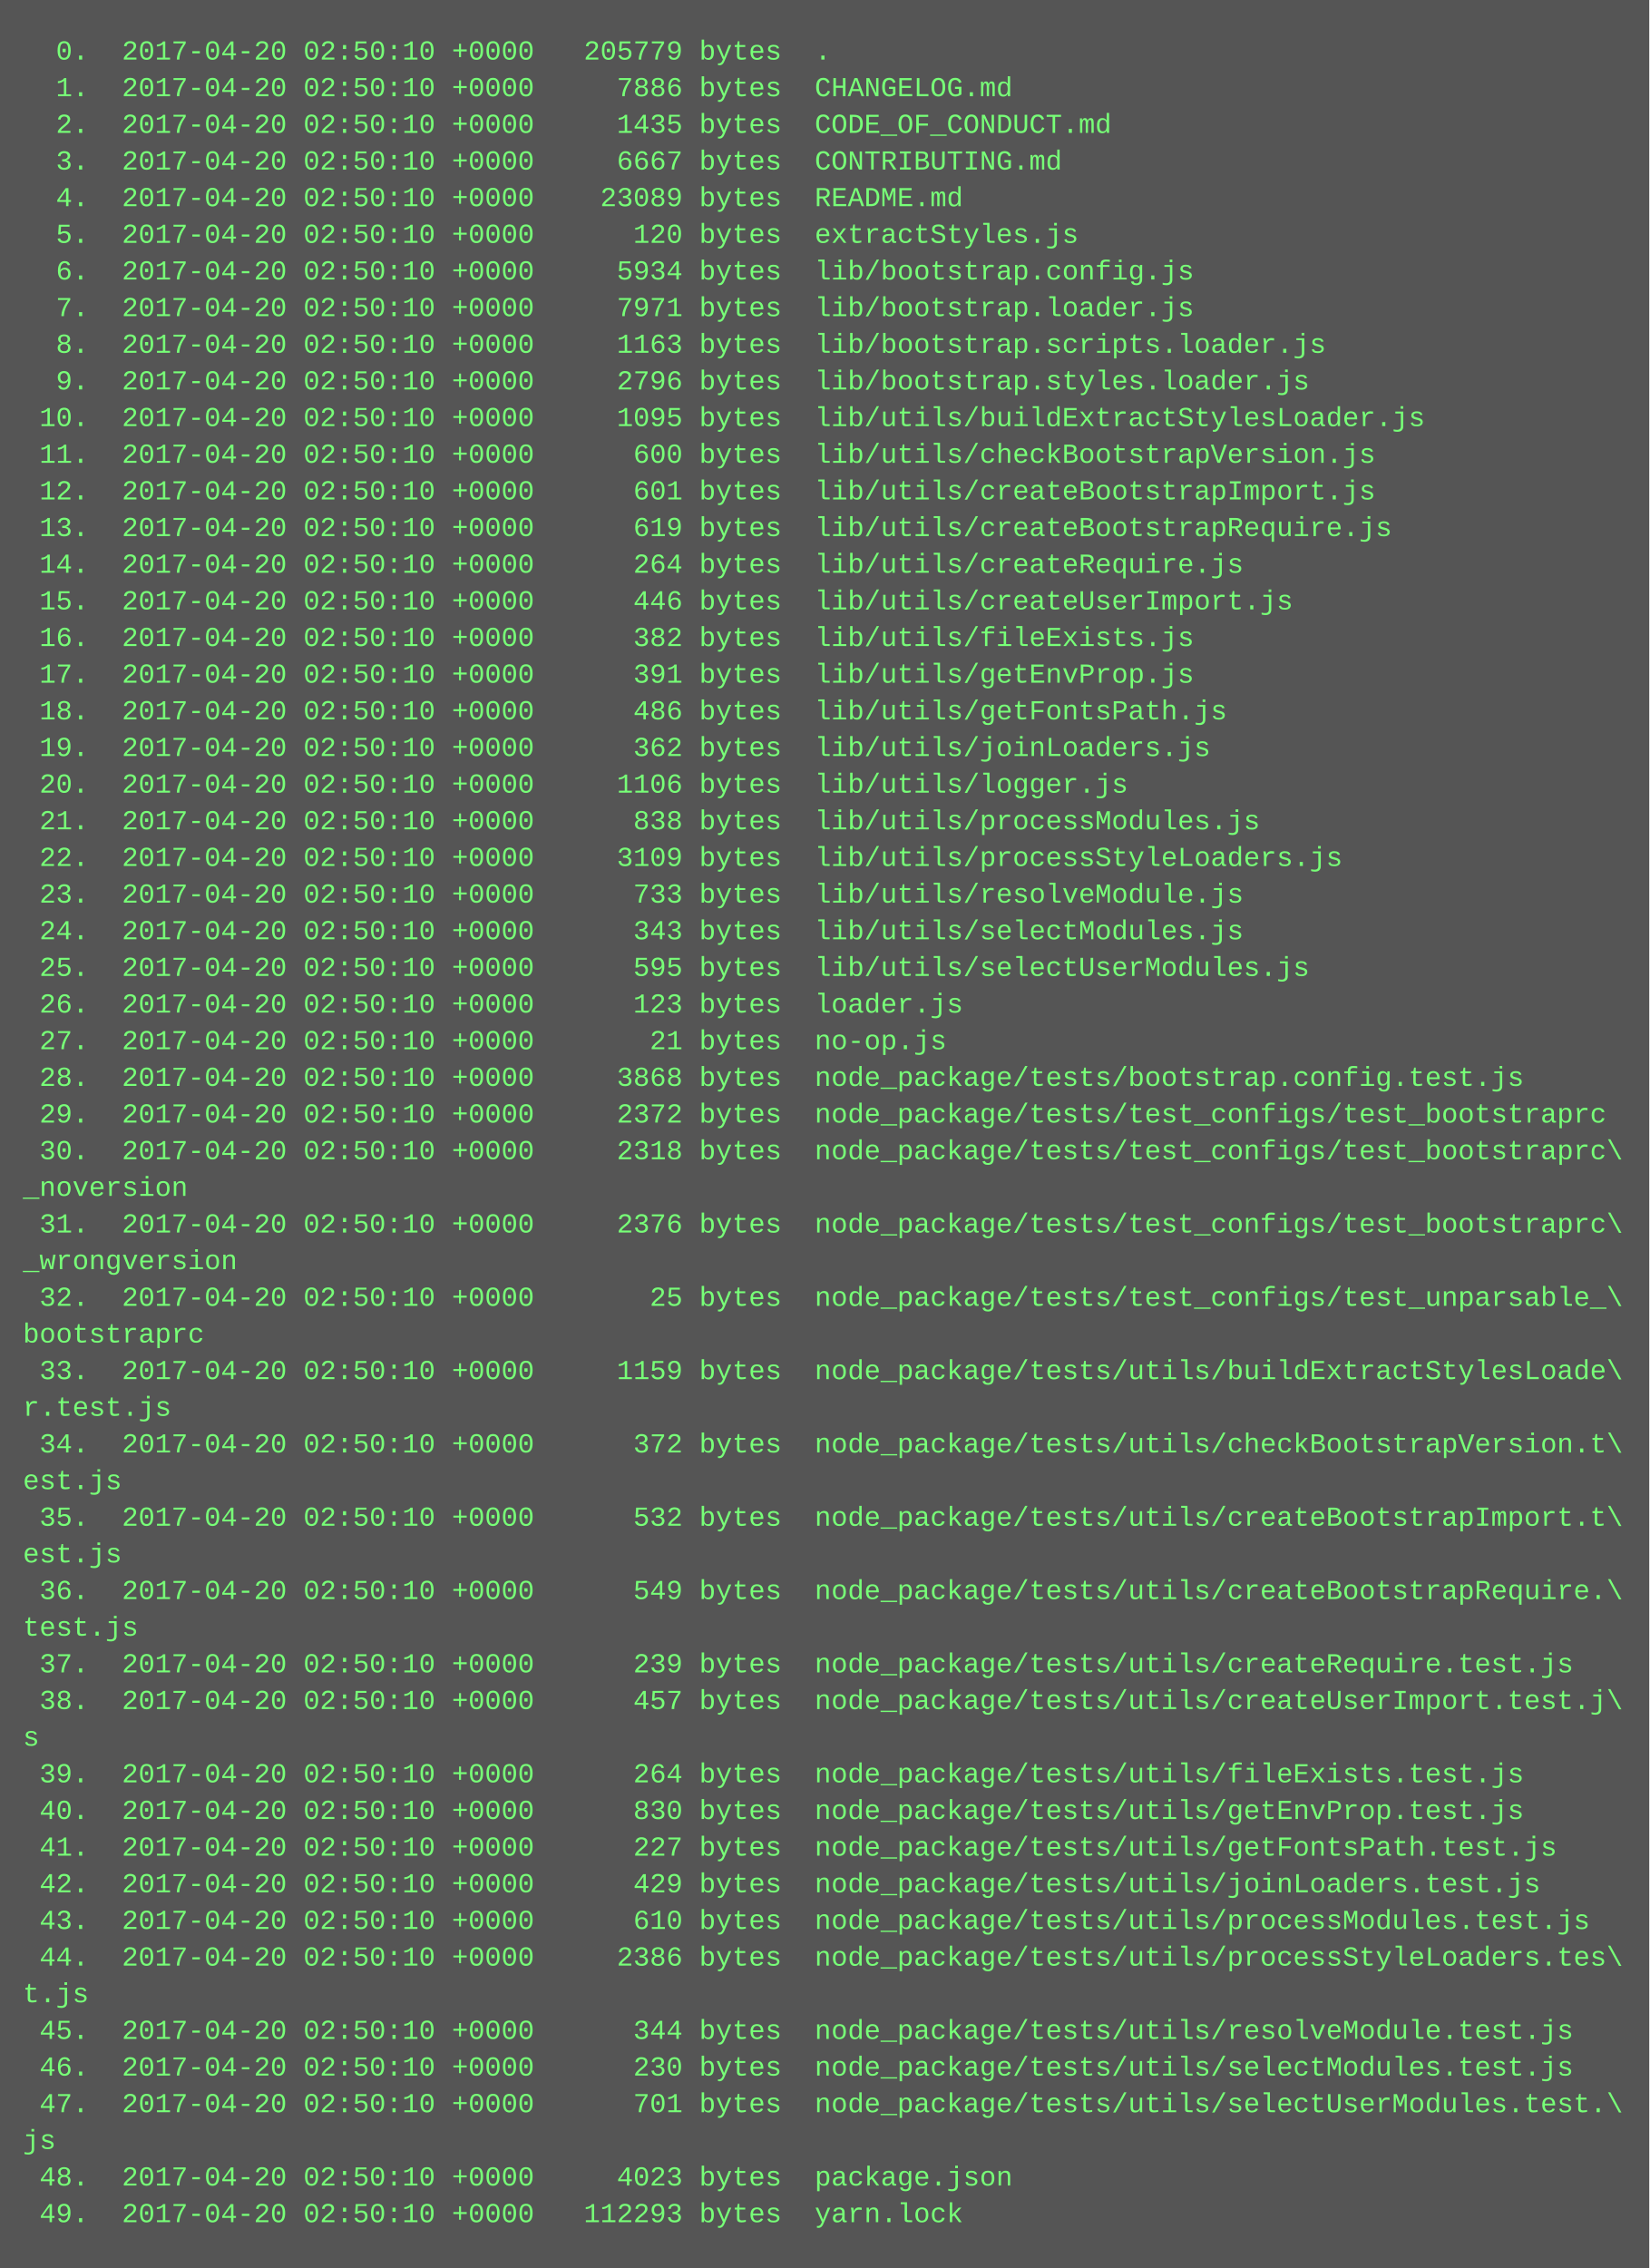
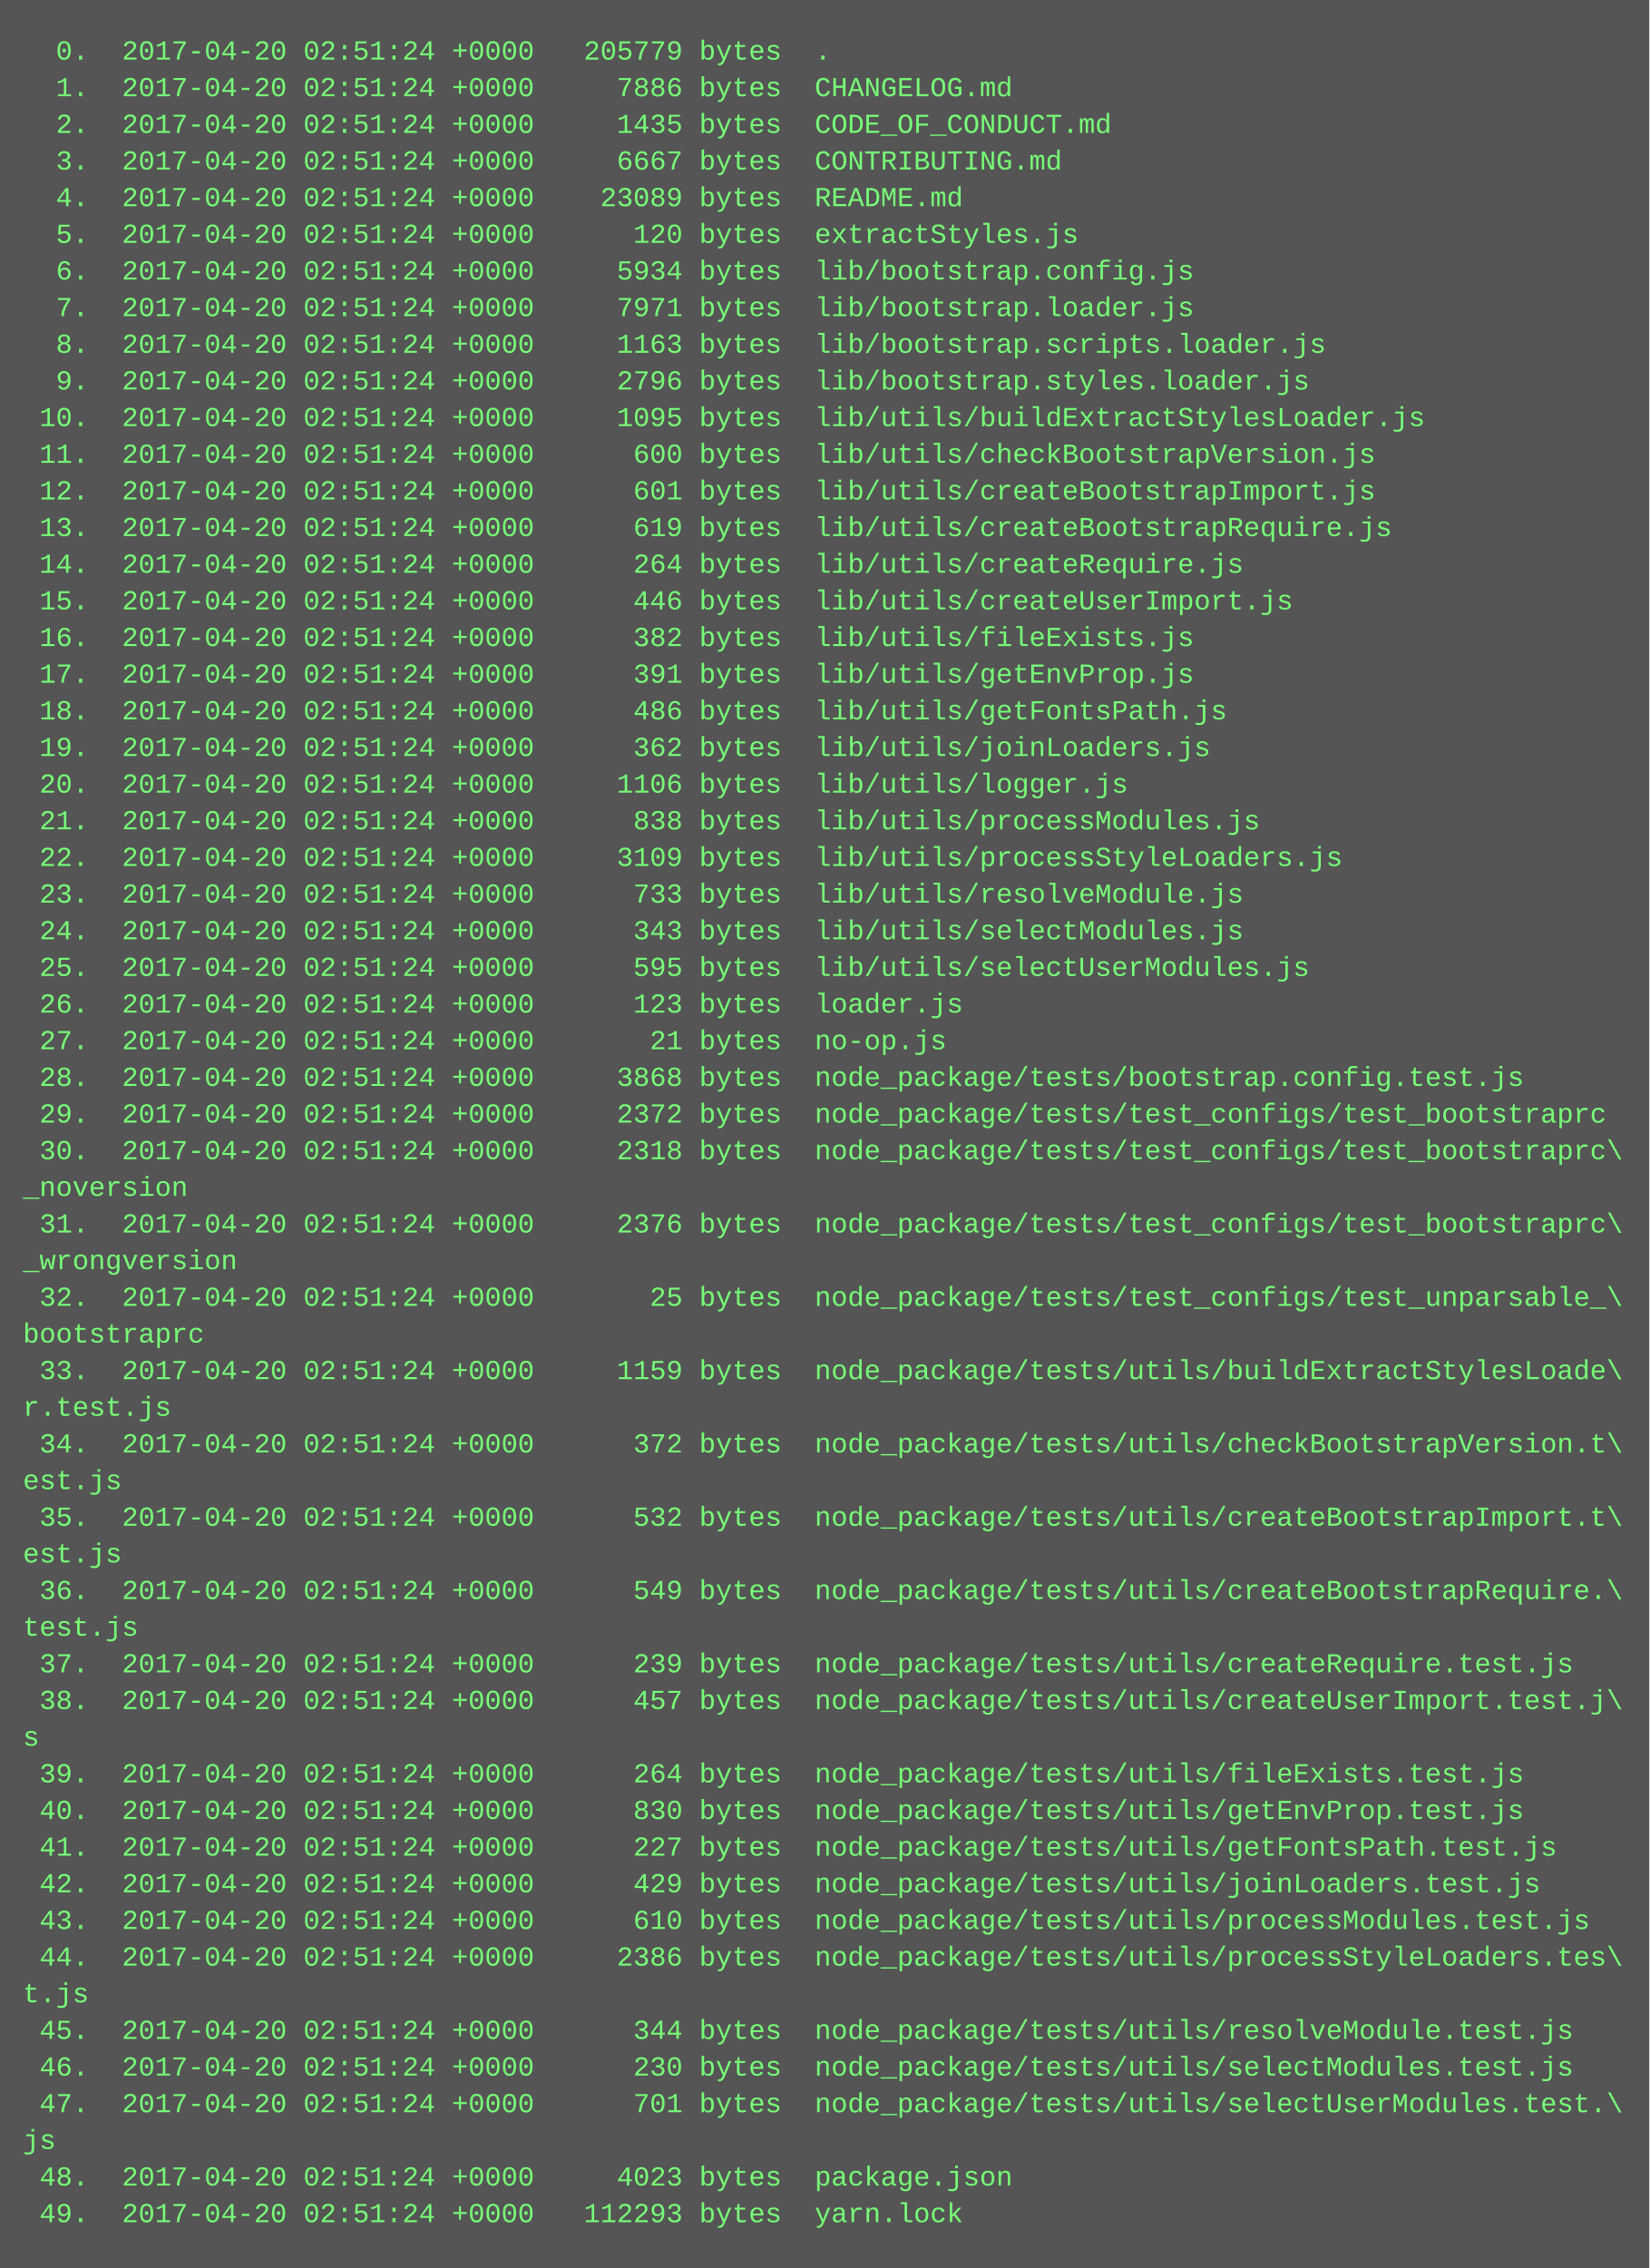
<svg xmlns="http://www.w3.org/2000/svg" height="990" width="720">
  <rect height="990" fill="#555" width="720" />
  <text fill="#7f7" font-family="Courier New" font-size="12" xml:space="preserve">
-     <tspan x="10" y="26">  0.  2017-04-20 02:50:10 +0000   205779 bytes  .</tspan>
-     <tspan x="10" y="42">  1.  2017-04-20 02:50:10 +0000     7886 bytes  CHANGELOG.md</tspan>
-     <tspan x="10" y="58">  2.  2017-04-20 02:50:10 +0000     1435 bytes  CODE_OF_CONDUCT.md</tspan>
-     <tspan x="10" y="74">  3.  2017-04-20 02:50:10 +0000     6667 bytes  CONTRIBUTING.md</tspan>
-     <tspan x="10" y="90">  4.  2017-04-20 02:50:10 +0000    23089 bytes  README.md</tspan>
-     <tspan x="10" y="106">  5.  2017-04-20 02:50:10 +0000      120 bytes  extractStyles.js</tspan>
-     <tspan x="10" y="122">  6.  2017-04-20 02:50:10 +0000     5934 bytes  lib/bootstrap.config.js</tspan>
-     <tspan x="10" y="138">  7.  2017-04-20 02:50:10 +0000     7971 bytes  lib/bootstrap.loader.js</tspan>
-     <tspan x="10" y="154">  8.  2017-04-20 02:50:10 +0000     1163 bytes  lib/bootstrap.scripts.loader.js</tspan>
-     <tspan x="10" y="170">  9.  2017-04-20 02:50:10 +0000     2796 bytes  lib/bootstrap.styles.loader.js</tspan>
-     <tspan x="10" y="186"> 10.  2017-04-20 02:50:10 +0000     1095 bytes  lib/utils/buildExtractStylesLoader.js</tspan>
-     <tspan x="10" y="202"> 11.  2017-04-20 02:50:10 +0000      600 bytes  lib/utils/checkBootstrapVersion.js</tspan>
-     <tspan x="10" y="218"> 12.  2017-04-20 02:50:10 +0000      601 bytes  lib/utils/createBootstrapImport.js</tspan>
-     <tspan x="10" y="234"> 13.  2017-04-20 02:50:10 +0000      619 bytes  lib/utils/createBootstrapRequire.js</tspan>
-     <tspan x="10" y="250"> 14.  2017-04-20 02:50:10 +0000      264 bytes  lib/utils/createRequire.js</tspan>
-     <tspan x="10" y="266"> 15.  2017-04-20 02:50:10 +0000      446 bytes  lib/utils/createUserImport.js</tspan>
-     <tspan x="10" y="282"> 16.  2017-04-20 02:50:10 +0000      382 bytes  lib/utils/fileExists.js</tspan>
-     <tspan x="10" y="298"> 17.  2017-04-20 02:50:10 +0000      391 bytes  lib/utils/getEnvProp.js</tspan>
-     <tspan x="10" y="314"> 18.  2017-04-20 02:50:10 +0000      486 bytes  lib/utils/getFontsPath.js</tspan>
-     <tspan x="10" y="330"> 19.  2017-04-20 02:50:10 +0000      362 bytes  lib/utils/joinLoaders.js</tspan>
-     <tspan x="10" y="346"> 20.  2017-04-20 02:50:10 +0000     1106 bytes  lib/utils/logger.js</tspan>
-     <tspan x="10" y="362"> 21.  2017-04-20 02:50:10 +0000      838 bytes  lib/utils/processModules.js</tspan>
-     <tspan x="10" y="378"> 22.  2017-04-20 02:50:10 +0000     3109 bytes  lib/utils/processStyleLoaders.js</tspan>
-     <tspan x="10" y="394"> 23.  2017-04-20 02:50:10 +0000      733 bytes  lib/utils/resolveModule.js</tspan>
-     <tspan x="10" y="410"> 24.  2017-04-20 02:50:10 +0000      343 bytes  lib/utils/selectModules.js</tspan>
-     <tspan x="10" y="426"> 25.  2017-04-20 02:50:10 +0000      595 bytes  lib/utils/selectUserModules.js</tspan>
-     <tspan x="10" y="442"> 26.  2017-04-20 02:50:10 +0000      123 bytes  loader.js</tspan>
-     <tspan x="10" y="458"> 27.  2017-04-20 02:50:10 +0000       21 bytes  no-op.js</tspan>
-     <tspan x="10" y="474"> 28.  2017-04-20 02:50:10 +0000     3868 bytes  node_package/tests/bootstrap.config.test.js</tspan>
-     <tspan x="10" y="490"> 29.  2017-04-20 02:50:10 +0000     2372 bytes  node_package/tests/test_configs/test_bootstraprc</tspan>
-     <tspan x="10" y="506"> 30.  2017-04-20 02:50:10 +0000     2318 bytes  node_package/tests/test_configs/test_bootstraprc\</tspan>
+     <tspan x="10" y="26">  0.  2017-04-20 02:51:24 +0000   205779 bytes  .</tspan>
+     <tspan x="10" y="42">  1.  2017-04-20 02:51:24 +0000     7886 bytes  CHANGELOG.md</tspan>
+     <tspan x="10" y="58">  2.  2017-04-20 02:51:24 +0000     1435 bytes  CODE_OF_CONDUCT.md</tspan>
+     <tspan x="10" y="74">  3.  2017-04-20 02:51:24 +0000     6667 bytes  CONTRIBUTING.md</tspan>
+     <tspan x="10" y="90">  4.  2017-04-20 02:51:24 +0000    23089 bytes  README.md</tspan>
+     <tspan x="10" y="106">  5.  2017-04-20 02:51:24 +0000      120 bytes  extractStyles.js</tspan>
+     <tspan x="10" y="122">  6.  2017-04-20 02:51:24 +0000     5934 bytes  lib/bootstrap.config.js</tspan>
+     <tspan x="10" y="138">  7.  2017-04-20 02:51:24 +0000     7971 bytes  lib/bootstrap.loader.js</tspan>
+     <tspan x="10" y="154">  8.  2017-04-20 02:51:24 +0000     1163 bytes  lib/bootstrap.scripts.loader.js</tspan>
+     <tspan x="10" y="170">  9.  2017-04-20 02:51:24 +0000     2796 bytes  lib/bootstrap.styles.loader.js</tspan>
+     <tspan x="10" y="186"> 10.  2017-04-20 02:51:24 +0000     1095 bytes  lib/utils/buildExtractStylesLoader.js</tspan>
+     <tspan x="10" y="202"> 11.  2017-04-20 02:51:24 +0000      600 bytes  lib/utils/checkBootstrapVersion.js</tspan>
+     <tspan x="10" y="218"> 12.  2017-04-20 02:51:24 +0000      601 bytes  lib/utils/createBootstrapImport.js</tspan>
+     <tspan x="10" y="234"> 13.  2017-04-20 02:51:24 +0000      619 bytes  lib/utils/createBootstrapRequire.js</tspan>
+     <tspan x="10" y="250"> 14.  2017-04-20 02:51:24 +0000      264 bytes  lib/utils/createRequire.js</tspan>
+     <tspan x="10" y="266"> 15.  2017-04-20 02:51:24 +0000      446 bytes  lib/utils/createUserImport.js</tspan>
+     <tspan x="10" y="282"> 16.  2017-04-20 02:51:24 +0000      382 bytes  lib/utils/fileExists.js</tspan>
+     <tspan x="10" y="298"> 17.  2017-04-20 02:51:24 +0000      391 bytes  lib/utils/getEnvProp.js</tspan>
+     <tspan x="10" y="314"> 18.  2017-04-20 02:51:24 +0000      486 bytes  lib/utils/getFontsPath.js</tspan>
+     <tspan x="10" y="330"> 19.  2017-04-20 02:51:24 +0000      362 bytes  lib/utils/joinLoaders.js</tspan>
+     <tspan x="10" y="346"> 20.  2017-04-20 02:51:24 +0000     1106 bytes  lib/utils/logger.js</tspan>
+     <tspan x="10" y="362"> 21.  2017-04-20 02:51:24 +0000      838 bytes  lib/utils/processModules.js</tspan>
+     <tspan x="10" y="378"> 22.  2017-04-20 02:51:24 +0000     3109 bytes  lib/utils/processStyleLoaders.js</tspan>
+     <tspan x="10" y="394"> 23.  2017-04-20 02:51:24 +0000      733 bytes  lib/utils/resolveModule.js</tspan>
+     <tspan x="10" y="410"> 24.  2017-04-20 02:51:24 +0000      343 bytes  lib/utils/selectModules.js</tspan>
+     <tspan x="10" y="426"> 25.  2017-04-20 02:51:24 +0000      595 bytes  lib/utils/selectUserModules.js</tspan>
+     <tspan x="10" y="442"> 26.  2017-04-20 02:51:24 +0000      123 bytes  loader.js</tspan>
+     <tspan x="10" y="458"> 27.  2017-04-20 02:51:24 +0000       21 bytes  no-op.js</tspan>
+     <tspan x="10" y="474"> 28.  2017-04-20 02:51:24 +0000     3868 bytes  node_package/tests/bootstrap.config.test.js</tspan>
+     <tspan x="10" y="490"> 29.  2017-04-20 02:51:24 +0000     2372 bytes  node_package/tests/test_configs/test_bootstraprc</tspan>
+     <tspan x="10" y="506"> 30.  2017-04-20 02:51:24 +0000     2318 bytes  node_package/tests/test_configs/test_bootstraprc\</tspan>
    <tspan x="10" y="522">_noversion</tspan>
-     <tspan x="10" y="538"> 31.  2017-04-20 02:50:10 +0000     2376 bytes  node_package/tests/test_configs/test_bootstraprc\</tspan>
+     <tspan x="10" y="538"> 31.  2017-04-20 02:51:24 +0000     2376 bytes  node_package/tests/test_configs/test_bootstraprc\</tspan>
    <tspan x="10" y="554">_wrongversion</tspan>
-     <tspan x="10" y="570"> 32.  2017-04-20 02:50:10 +0000       25 bytes  node_package/tests/test_configs/test_unparsable_\</tspan>
+     <tspan x="10" y="570"> 32.  2017-04-20 02:51:24 +0000       25 bytes  node_package/tests/test_configs/test_unparsable_\</tspan>
    <tspan x="10" y="586">bootstraprc</tspan>
-     <tspan x="10" y="602"> 33.  2017-04-20 02:50:10 +0000     1159 bytes  node_package/tests/utils/buildExtractStylesLoade\</tspan>
+     <tspan x="10" y="602"> 33.  2017-04-20 02:51:24 +0000     1159 bytes  node_package/tests/utils/buildExtractStylesLoade\</tspan>
    <tspan x="10" y="618">r.test.js</tspan>
-     <tspan x="10" y="634"> 34.  2017-04-20 02:50:10 +0000      372 bytes  node_package/tests/utils/checkBootstrapVersion.t\</tspan>
+     <tspan x="10" y="634"> 34.  2017-04-20 02:51:24 +0000      372 bytes  node_package/tests/utils/checkBootstrapVersion.t\</tspan>
    <tspan x="10" y="650">est.js</tspan>
-     <tspan x="10" y="666"> 35.  2017-04-20 02:50:10 +0000      532 bytes  node_package/tests/utils/createBootstrapImport.t\</tspan>
+     <tspan x="10" y="666"> 35.  2017-04-20 02:51:24 +0000      532 bytes  node_package/tests/utils/createBootstrapImport.t\</tspan>
    <tspan x="10" y="682">est.js</tspan>
-     <tspan x="10" y="698"> 36.  2017-04-20 02:50:10 +0000      549 bytes  node_package/tests/utils/createBootstrapRequire.\</tspan>
+     <tspan x="10" y="698"> 36.  2017-04-20 02:51:24 +0000      549 bytes  node_package/tests/utils/createBootstrapRequire.\</tspan>
    <tspan x="10" y="714">test.js</tspan>
-     <tspan x="10" y="730"> 37.  2017-04-20 02:50:10 +0000      239 bytes  node_package/tests/utils/createRequire.test.js</tspan>
-     <tspan x="10" y="746"> 38.  2017-04-20 02:50:10 +0000      457 bytes  node_package/tests/utils/createUserImport.test.j\</tspan>
+     <tspan x="10" y="730"> 37.  2017-04-20 02:51:24 +0000      239 bytes  node_package/tests/utils/createRequire.test.js</tspan>
+     <tspan x="10" y="746"> 38.  2017-04-20 02:51:24 +0000      457 bytes  node_package/tests/utils/createUserImport.test.j\</tspan>
    <tspan x="10" y="762">s</tspan>
-     <tspan x="10" y="778"> 39.  2017-04-20 02:50:10 +0000      264 bytes  node_package/tests/utils/fileExists.test.js</tspan>
-     <tspan x="10" y="794"> 40.  2017-04-20 02:50:10 +0000      830 bytes  node_package/tests/utils/getEnvProp.test.js</tspan>
-     <tspan x="10" y="810"> 41.  2017-04-20 02:50:10 +0000      227 bytes  node_package/tests/utils/getFontsPath.test.js</tspan>
-     <tspan x="10" y="826"> 42.  2017-04-20 02:50:10 +0000      429 bytes  node_package/tests/utils/joinLoaders.test.js</tspan>
-     <tspan x="10" y="842"> 43.  2017-04-20 02:50:10 +0000      610 bytes  node_package/tests/utils/processModules.test.js</tspan>
-     <tspan x="10" y="858"> 44.  2017-04-20 02:50:10 +0000     2386 bytes  node_package/tests/utils/processStyleLoaders.tes\</tspan>
+     <tspan x="10" y="778"> 39.  2017-04-20 02:51:24 +0000      264 bytes  node_package/tests/utils/fileExists.test.js</tspan>
+     <tspan x="10" y="794"> 40.  2017-04-20 02:51:24 +0000      830 bytes  node_package/tests/utils/getEnvProp.test.js</tspan>
+     <tspan x="10" y="810"> 41.  2017-04-20 02:51:24 +0000      227 bytes  node_package/tests/utils/getFontsPath.test.js</tspan>
+     <tspan x="10" y="826"> 42.  2017-04-20 02:51:24 +0000      429 bytes  node_package/tests/utils/joinLoaders.test.js</tspan>
+     <tspan x="10" y="842"> 43.  2017-04-20 02:51:24 +0000      610 bytes  node_package/tests/utils/processModules.test.js</tspan>
+     <tspan x="10" y="858"> 44.  2017-04-20 02:51:24 +0000     2386 bytes  node_package/tests/utils/processStyleLoaders.tes\</tspan>
    <tspan x="10" y="874">t.js</tspan>
-     <tspan x="10" y="890"> 45.  2017-04-20 02:50:10 +0000      344 bytes  node_package/tests/utils/resolveModule.test.js</tspan>
-     <tspan x="10" y="906"> 46.  2017-04-20 02:50:10 +0000      230 bytes  node_package/tests/utils/selectModules.test.js</tspan>
-     <tspan x="10" y="922"> 47.  2017-04-20 02:50:10 +0000      701 bytes  node_package/tests/utils/selectUserModules.test.\</tspan>
+     <tspan x="10" y="890"> 45.  2017-04-20 02:51:24 +0000      344 bytes  node_package/tests/utils/resolveModule.test.js</tspan>
+     <tspan x="10" y="906"> 46.  2017-04-20 02:51:24 +0000      230 bytes  node_package/tests/utils/selectModules.test.js</tspan>
+     <tspan x="10" y="922"> 47.  2017-04-20 02:51:24 +0000      701 bytes  node_package/tests/utils/selectUserModules.test.\</tspan>
    <tspan x="10" y="938">js</tspan>
-     <tspan x="10" y="954"> 48.  2017-04-20 02:50:10 +0000     4023 bytes  package.json</tspan>
-     <tspan x="10" y="970"> 49.  2017-04-20 02:50:10 +0000   112293 bytes  yarn.lock</tspan>
+     <tspan x="10" y="954"> 48.  2017-04-20 02:51:24 +0000     4023 bytes  package.json</tspan>
+     <tspan x="10" y="970"> 49.  2017-04-20 02:51:24 +0000   112293 bytes  yarn.lock</tspan>
  </text>
</svg>
